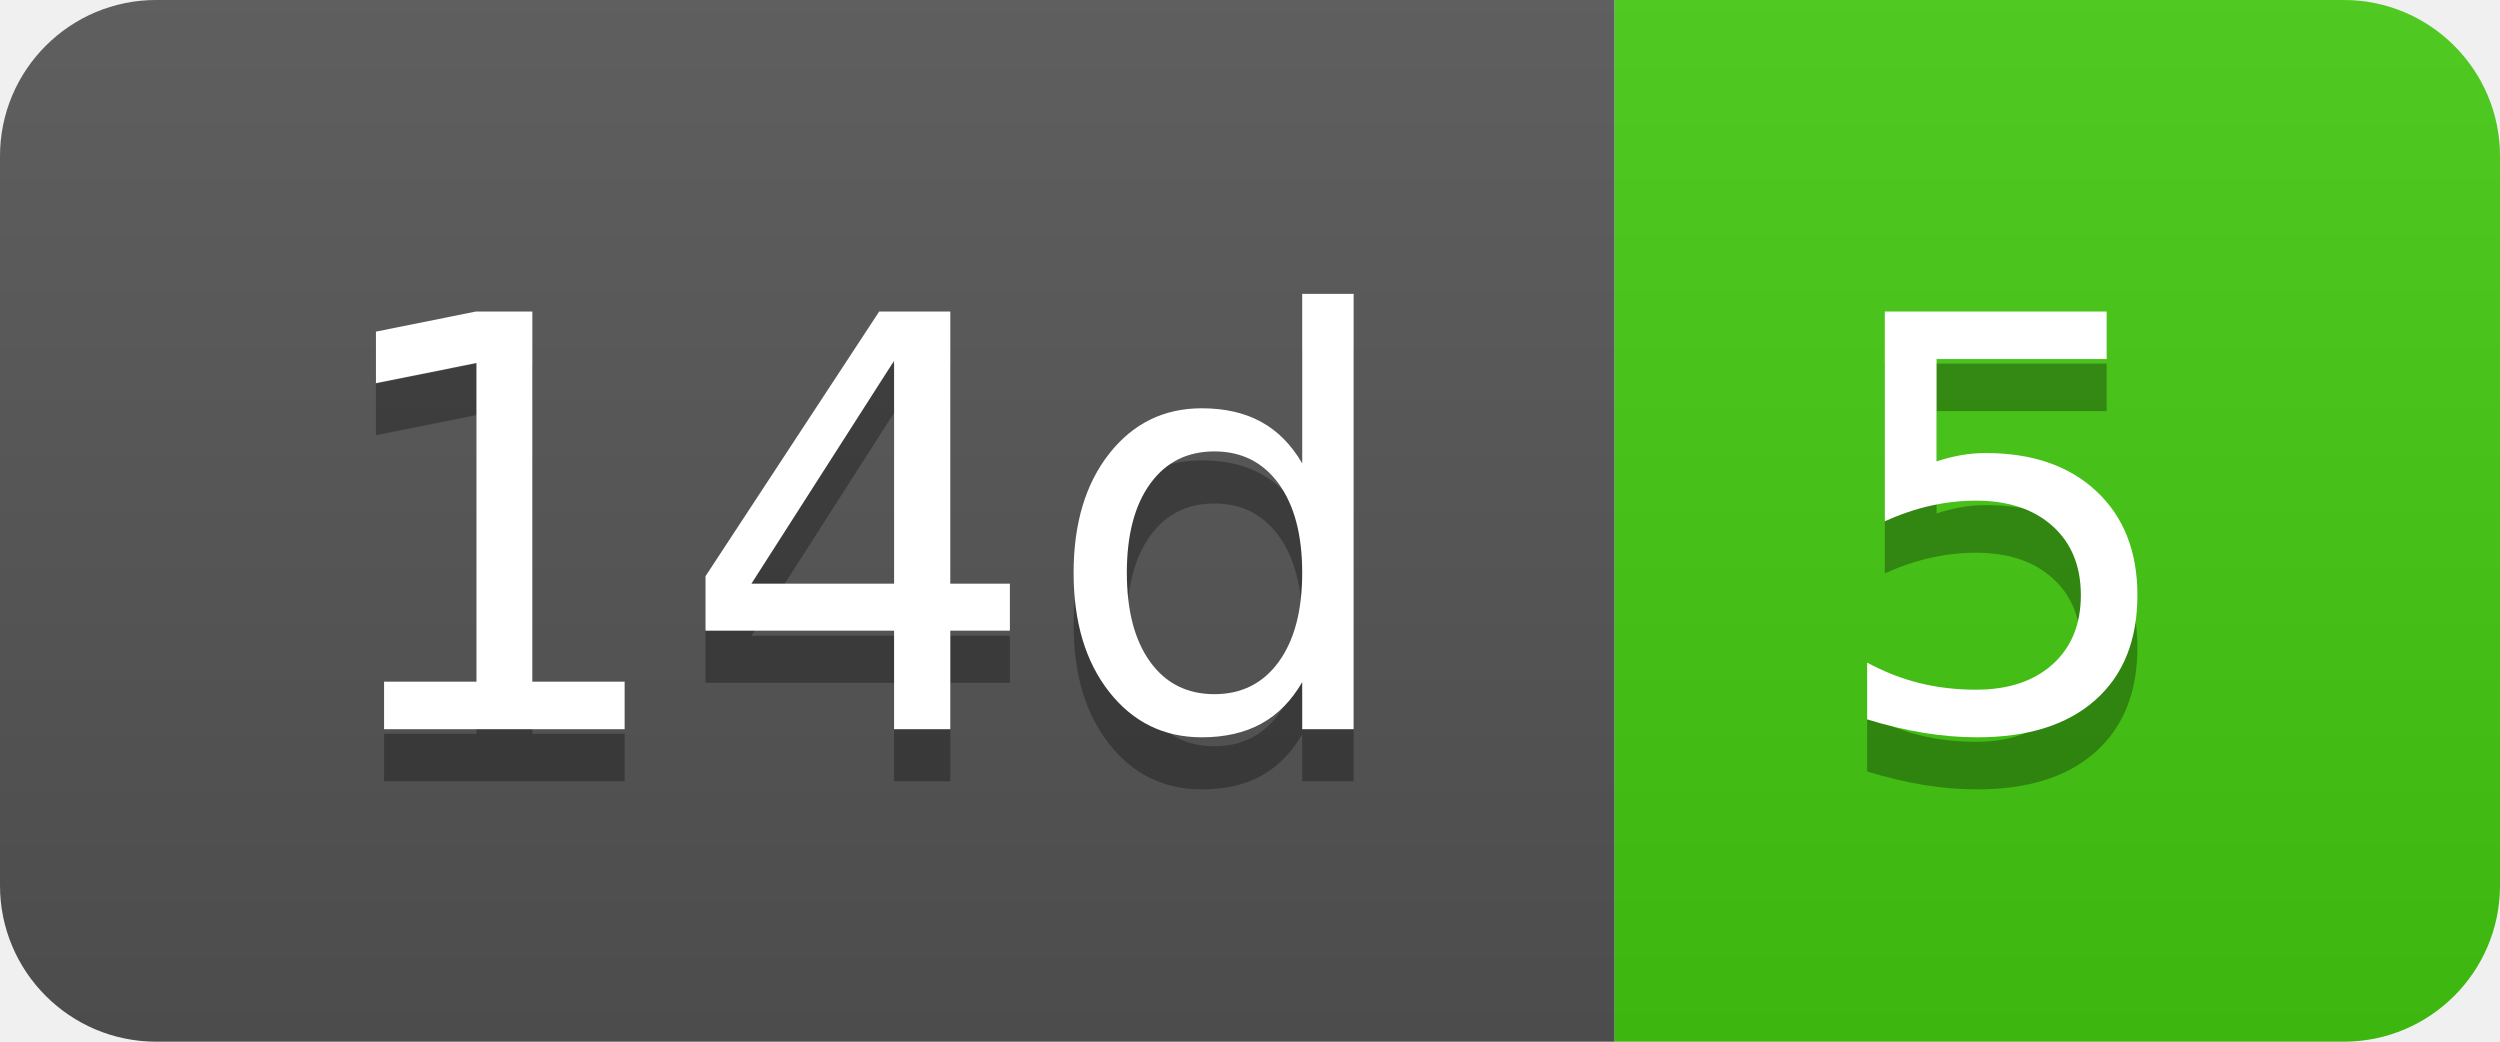
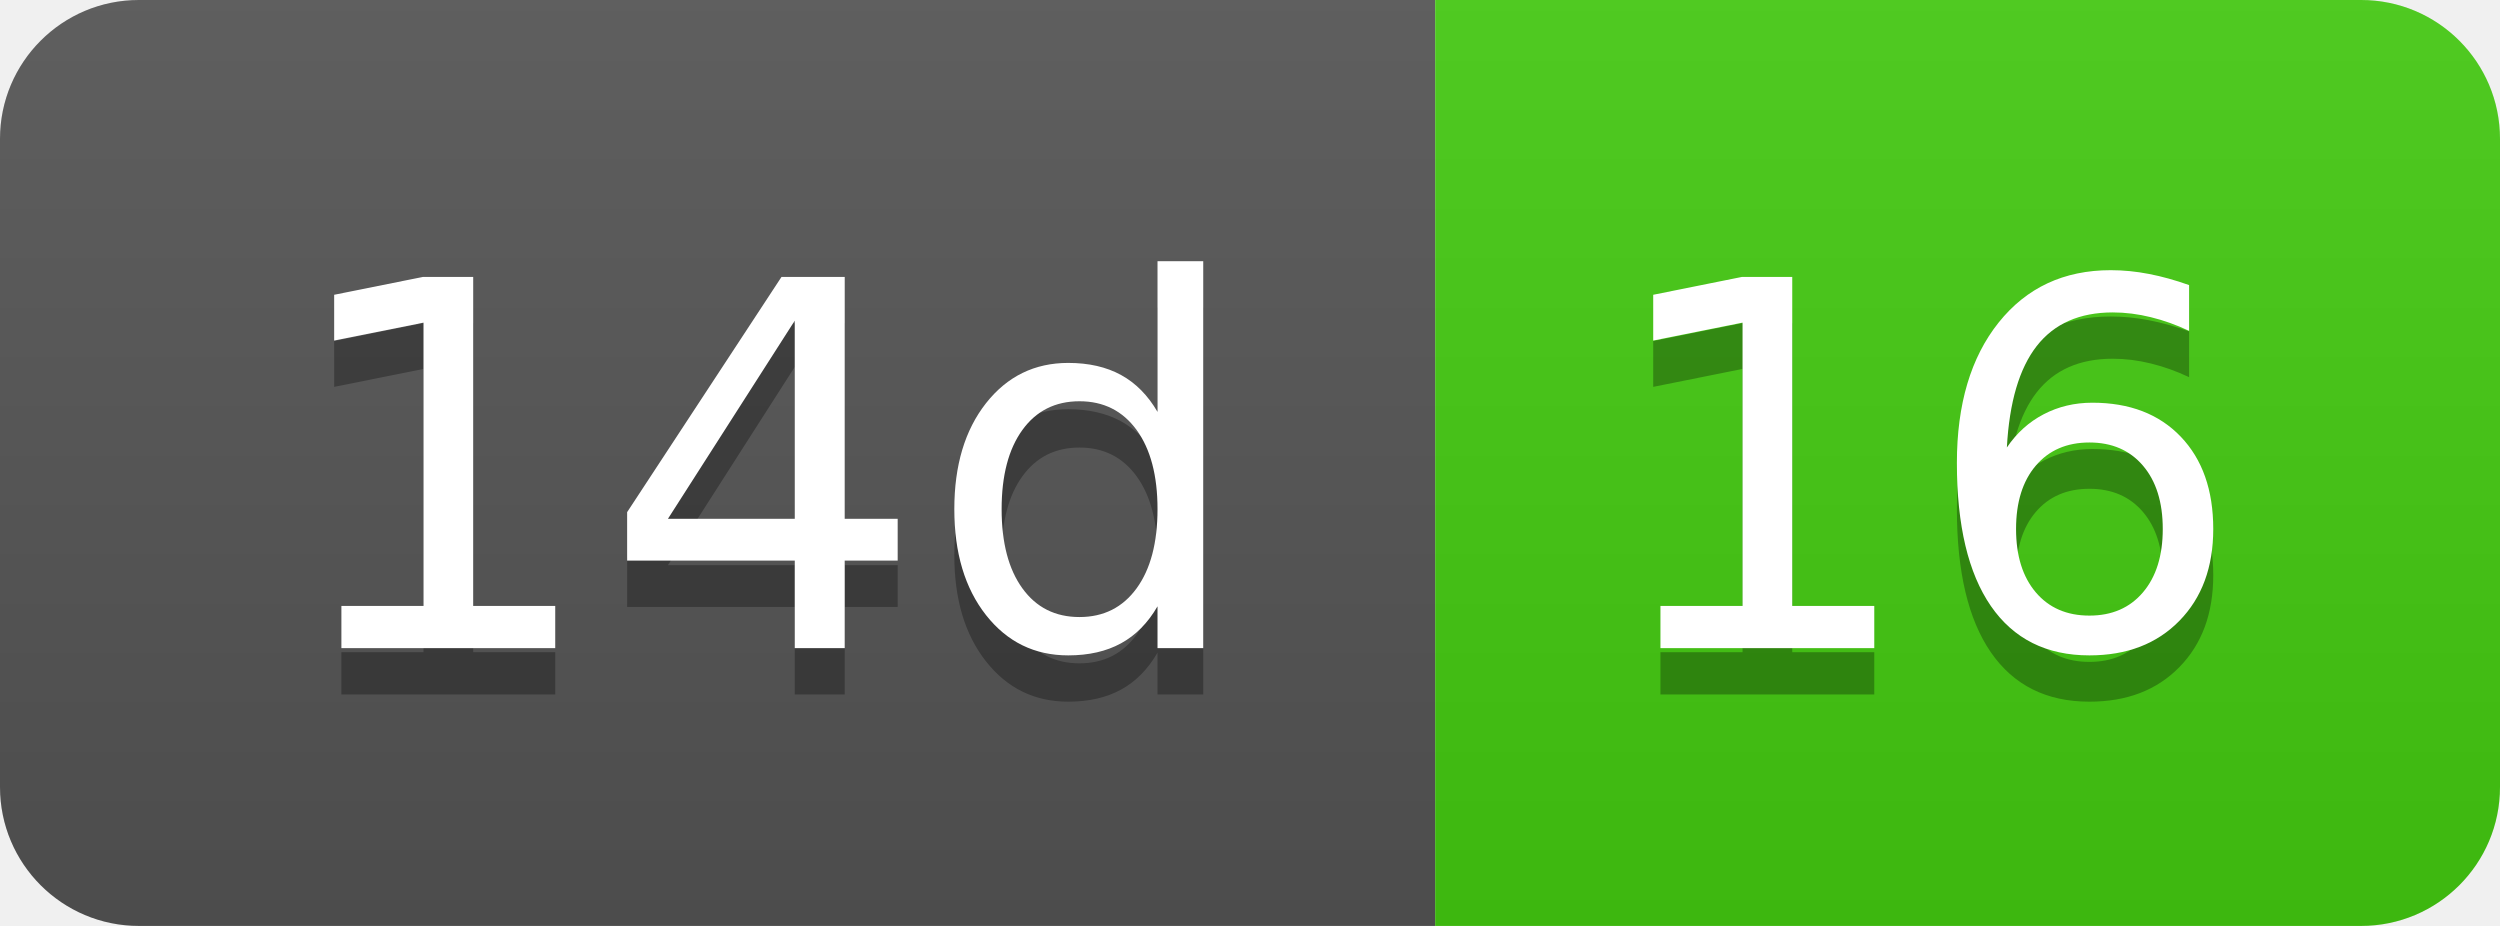
- <svg xmlns="http://www.w3.org/2000/svg" width="48" height="20" role="img" aria-label="14d: 5">
+ <svg xmlns="http://www.w3.org/2000/svg" width="54" height="20" role="img" aria-label="14d: 16">
  <linearGradient id="s" x2="0" y2="100%">
    <stop offset="0" stop-color="#bbb" stop-opacity=".1" />
    <stop offset="1" stop-opacity=".1" />
  </linearGradient>
  <clipPath id="r">
-     <rect width="48" height="20" rx="3" fill="#fff" />
+     <rect width="54" height="20" rx="3" fill="#fff" />
  </clipPath>
  <g clip-path="url(#r)">
    <rect width="31" height="20" fill="#555" />
-     <rect x="31" width="17" height="20" fill="#4c1" />
-     <rect width="48" height="20" fill="url(#s)" />
+     <rect x="31" width="23" height="20" fill="#4c1" />
+     <rect width="54" height="20" fill="url(#s)" />
  </g>
  <g fill="#fff" text-anchor="middle" font-family="Verdana,Geneva,DejaVu Sans,sans-serif" text-rendering="geometricPrecision" font-size="110">
    <text aria-hidden="true" x="165" y="150" fill="#010101" fill-opacity=".3" transform="scale(.1)" textLength="210">14d</text>
    <text x="165" y="140" transform="scale(.1)" fill="#fff" textLength="210">14d</text>
-     <text aria-hidden="true" x="385" y="150" fill="#010101" fill-opacity=".3" transform="scale(.1)" textLength="70">5</text>
-     <text x="385" y="140" transform="scale(.1)" fill="#fff" textLength="70">5</text>
+     <text aria-hidden="true" x="415" y="150" fill="#010101" fill-opacity=".3" transform="scale(.1)" textLength="130">16</text>
+     <text x="415" y="140" transform="scale(.1)" fill="#fff" textLength="130">16</text>
  </g>
</svg>
